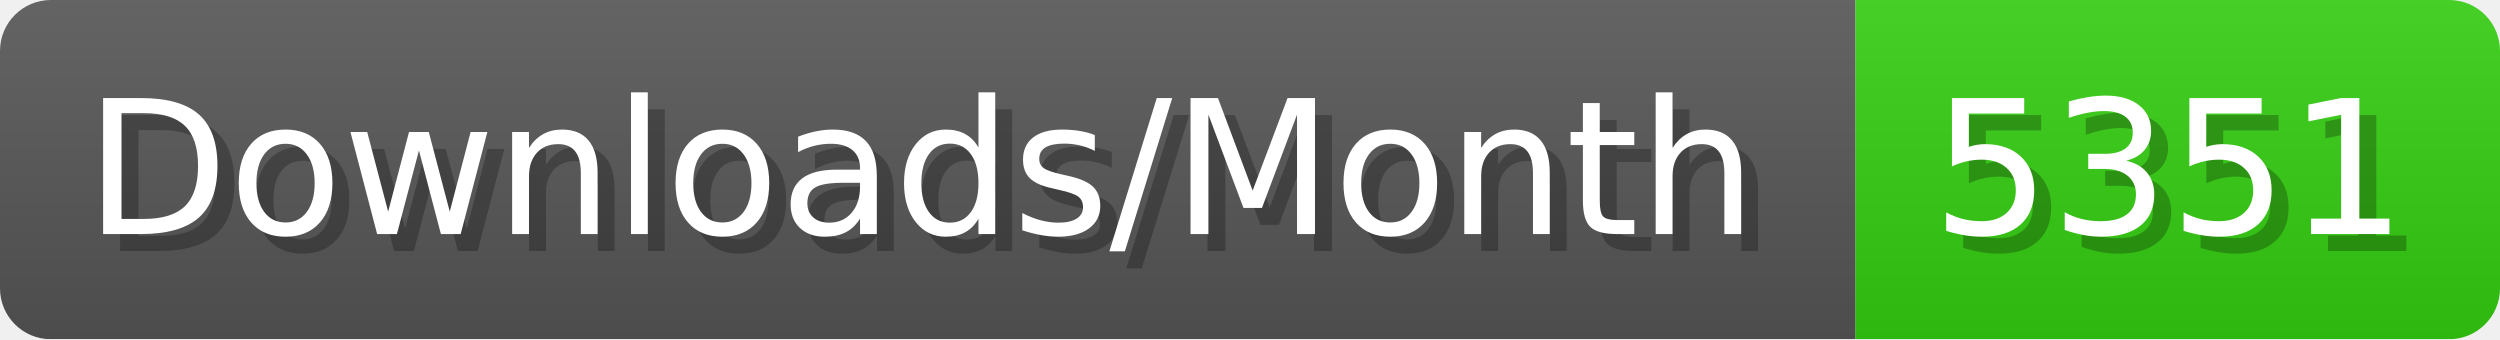
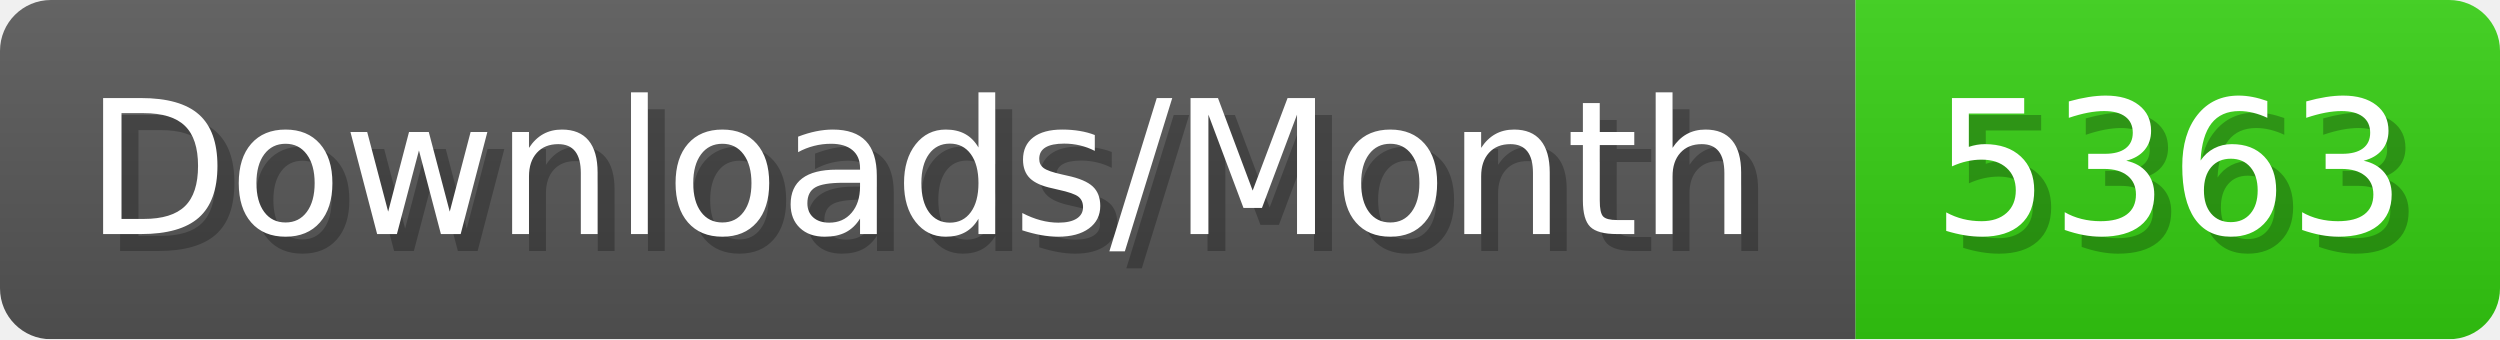
- <svg xmlns="http://www.w3.org/2000/svg" width="147.4" height="20" viewBox="0 0 1474 200" role="img" aria-label="Downloads/Month: 5351">
+ <svg xmlns="http://www.w3.org/2000/svg" width="147.4" height="20" viewBox="0 0 1474 200" role="img" aria-label="Downloads/Month: 5363">
  <linearGradient id="YlXUI" x2="0" y2="100%">
    <stop offset="0" stop-opacity=".1" stop-color="#EEE" />
    <stop offset="1" stop-opacity=".1" />
  </linearGradient>
  <mask id="JHhop">
    <rect width="1474" height="200" rx="30" fill="#FFF" />
  </mask>
  <g mask="url(#JHhop)">
    <rect width="1094" height="200" fill="#555" />
    <rect width="380" height="200" fill="#3C1" x="1094" />
    <rect width="1474" height="200" fill="url(#YlXUI)" />
  </g>
  <g aria-hidden="true" fill="#fff" text-anchor="start" font-family="Verdana,DejaVu Sans,sans-serif" font-size="110">
    <text x="60" y="148" textLength="994" fill="#000" opacity="0.25">Downloads/Month</text>
    <text x="50" y="138" textLength="994">Downloads/Month</text>
-     <text x="1149" y="148" textLength="280" fill="#000" opacity="0.25">5351</text>
-     <text x="1139" y="138" textLength="280">5351</text>
+     <text x="1149" y="148" textLength="280" fill="#000" opacity="0.25">5363</text>
+     <text x="1139" y="138" textLength="280">5363</text>
  </g>
</svg>
